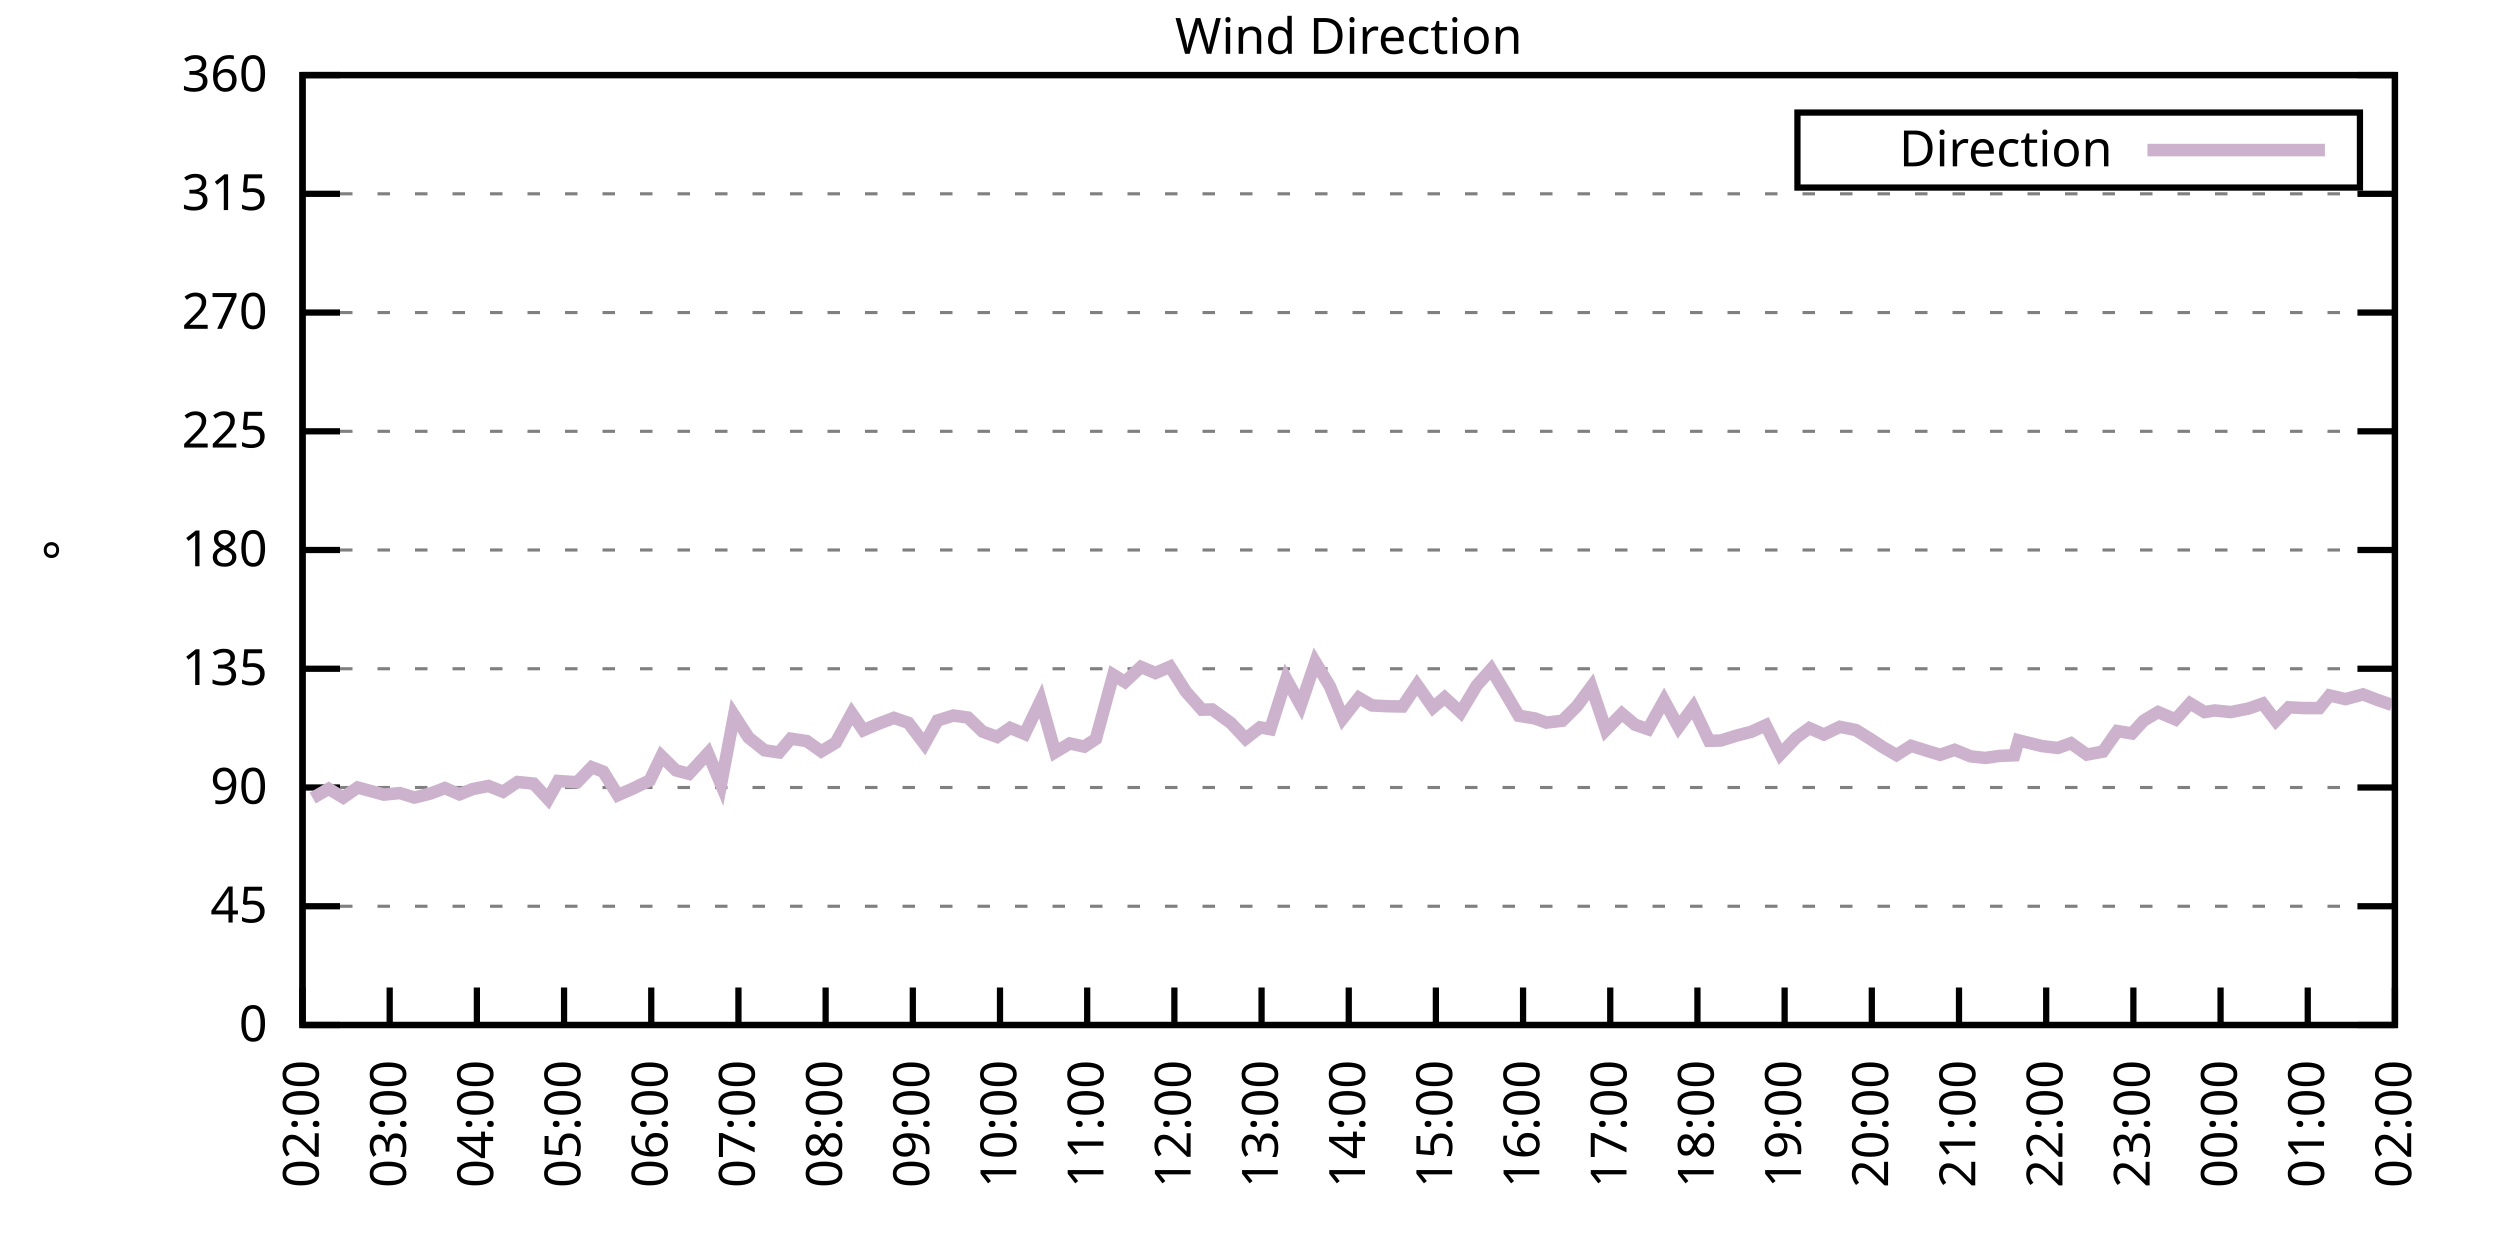
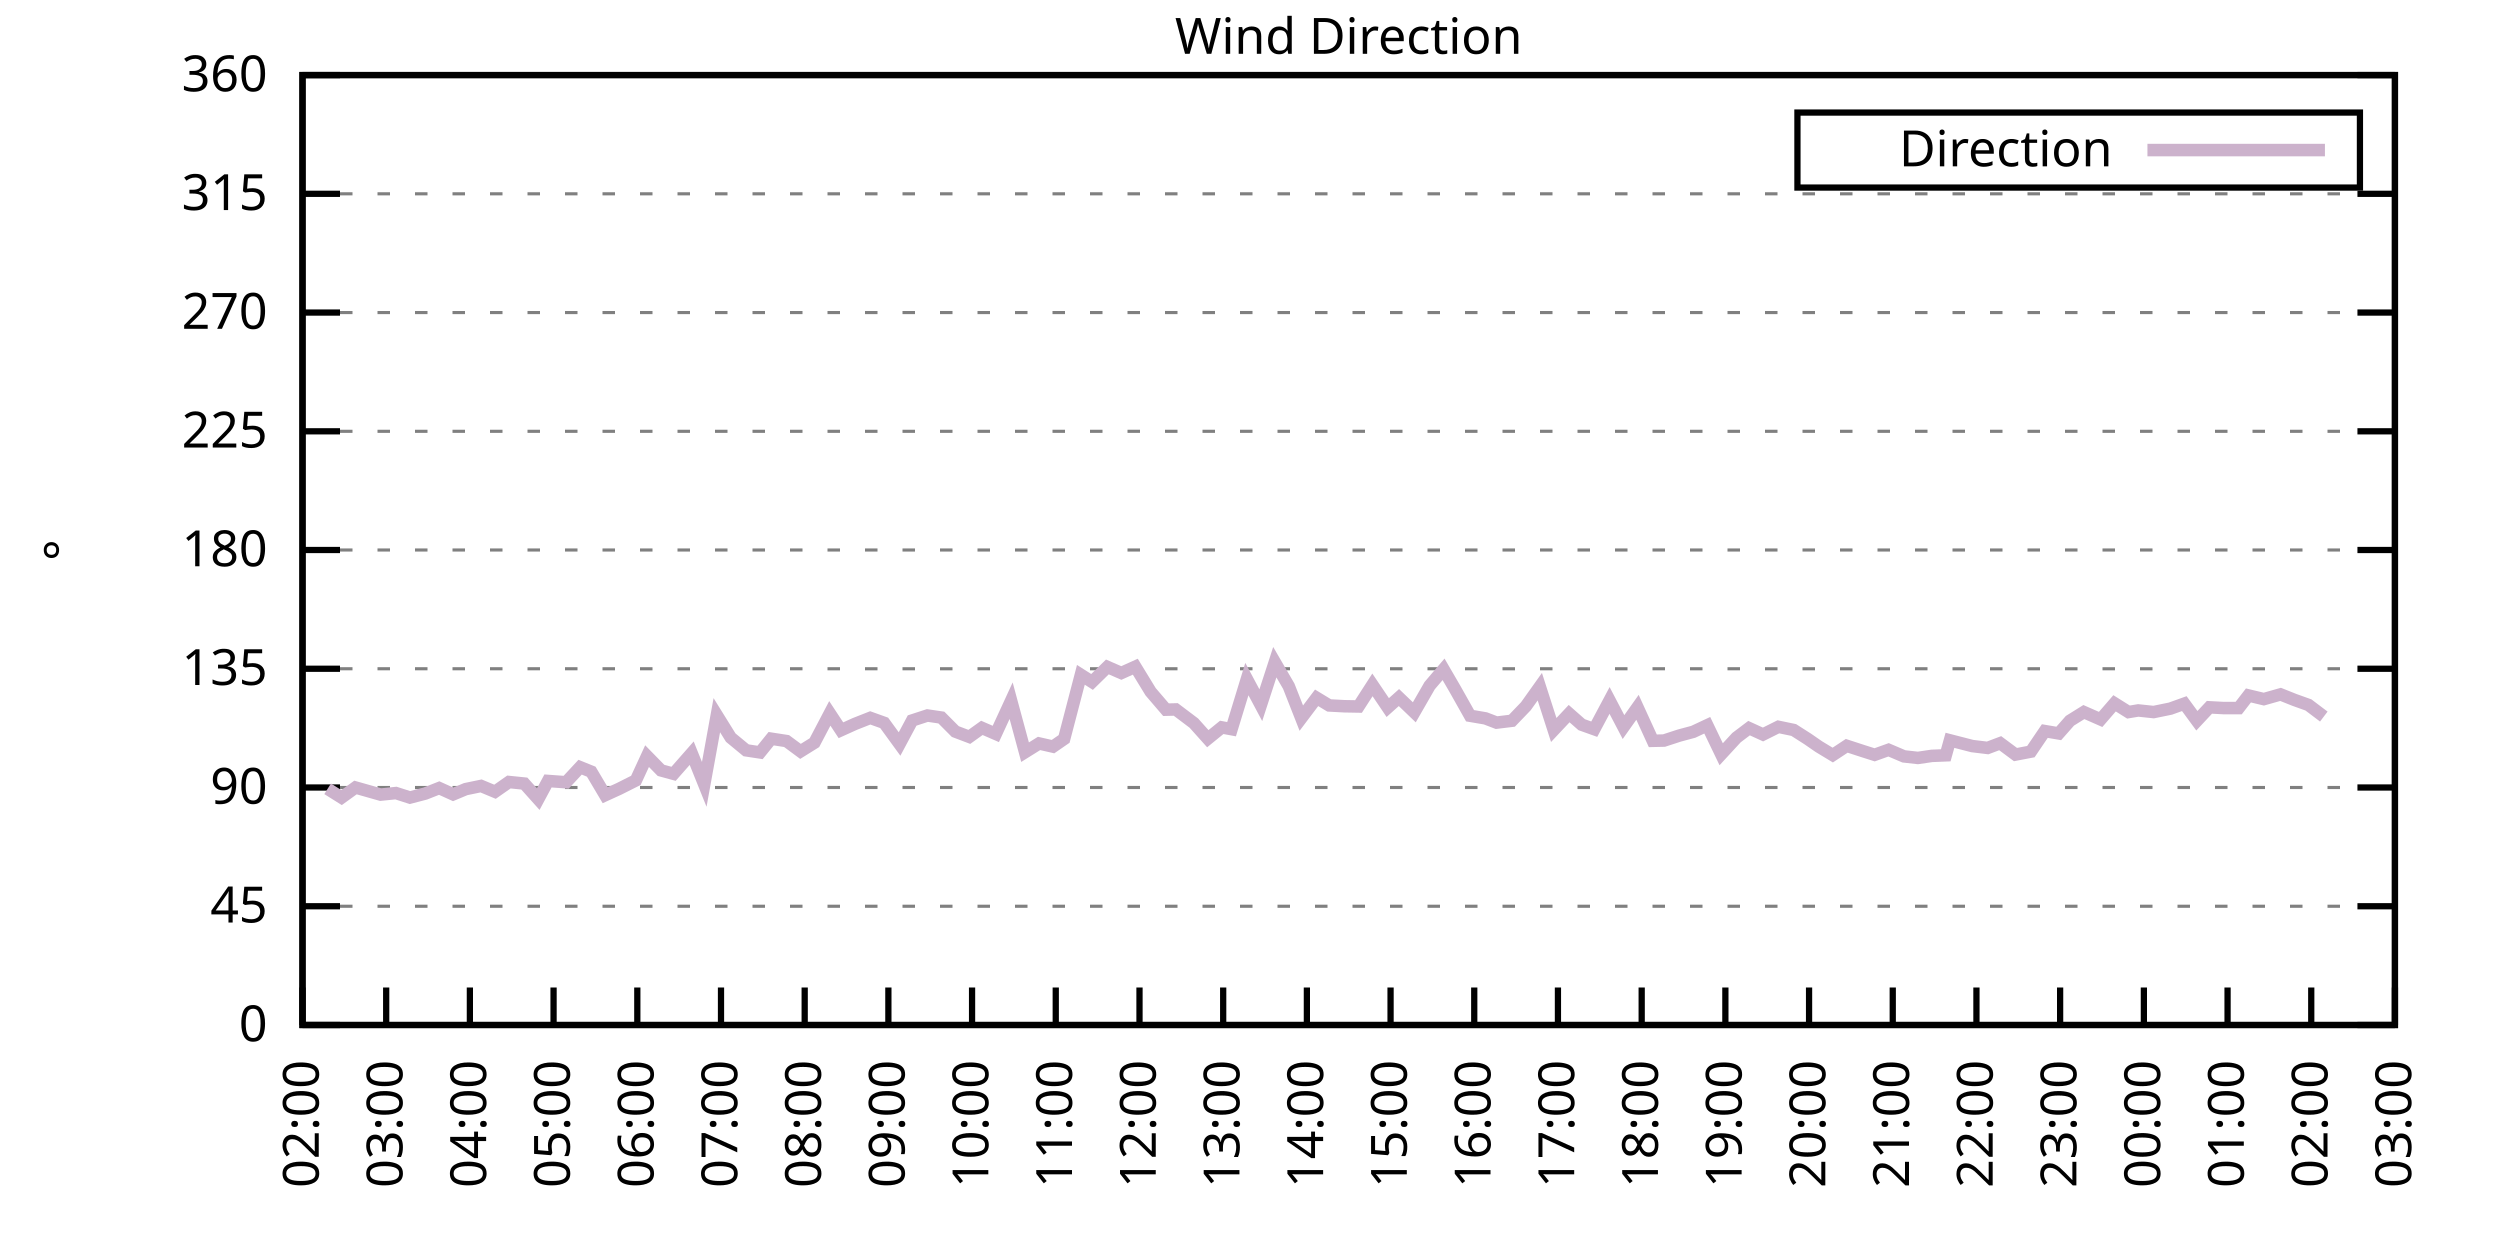
<svg xmlns="http://www.w3.org/2000/svg" xmlns:xlink="http://www.w3.org/1999/xlink" width="400" height="200" viewBox="0 0 400 200">
  <g id="gnuplot_canvas">
    <rect x="0" y="0" width="400" height="200" fill="none" />
    <defs>
      <circle id="gpDot" r="0.5" stroke-width="0.5" stroke="currentColor" />
      <path id="gpPt0" stroke-width="0.333" stroke="currentColor" d="M-1,0 h2 M0,-1 v2" />
      <path id="gpPt1" stroke-width="0.333" stroke="currentColor" d="M-1,-1 L1,1 M1,-1 L-1,1" />
      <path id="gpPt2" stroke-width="0.333" stroke="currentColor" d="M-1,0 L1,0 M0,-1 L0,1 M-1,-1 L1,1 M-1,1 L1,-1" />
      <rect id="gpPt3" stroke-width="0.333" stroke="currentColor" x="-1" y="-1" width="2" height="2" />
      <rect id="gpPt4" stroke-width="0.333" stroke="currentColor" fill="currentColor" x="-1" y="-1" width="2" height="2" />
      <circle id="gpPt5" stroke-width="0.333" stroke="currentColor" cx="0" cy="0" r="1" />
      <use xlink:href="#gpPt5" id="gpPt6" fill="currentColor" stroke="none" />
      <path id="gpPt7" stroke-width="0.333" stroke="currentColor" d="M0,-1.33 L-1.33,0.67 L1.33,0.67 z" />
      <use xlink:href="#gpPt7" id="gpPt8" fill="currentColor" stroke="none" />
      <use xlink:href="#gpPt7" id="gpPt9" stroke="currentColor" transform="rotate(180)" />
      <use xlink:href="#gpPt9" id="gpPt10" fill="currentColor" stroke="none" />
      <use xlink:href="#gpPt3" id="gpPt11" stroke="currentColor" transform="rotate(45)" />
      <use xlink:href="#gpPt11" id="gpPt12" fill="currentColor" stroke="none" />
      <path id="gpPt13" stroke-width="0.333" stroke="currentColor" d="M0,1.330 L1.265,0.411 L0.782,-1.067 L-0.782,-1.076 L-1.265,0.411 z" />
      <use xlink:href="#gpPt13" id="gpPt14" fill="currentColor" stroke="none" />
      <filter id="textbox" filterUnits="objectBoundingBox" x="0" y="0" height="1" width="1">
        <feFlood flood-color="white" flood-opacity="1" result="bgnd" />
        <feComposite in="SourceGraphic" in2="bgnd" operator="atop" />
      </filter>
      <filter id="greybox" filterUnits="objectBoundingBox" x="0" y="0" height="1" width="1">
        <feFlood flood-color="lightgrey" flood-opacity="1" result="grey" />
        <feComposite in="SourceGraphic" in2="grey" operator="atop" />
      </filter>
    </defs>
    <g fill="none" color="white" stroke="currentColor" stroke-width="1.00" stroke-linecap="butt" stroke-linejoin="miter">
</g>
    <g fill="none" color="black" stroke="currentColor" stroke-width="1.00" stroke-linecap="butt" stroke-linejoin="miter">
      <g stroke="none" shape-rendering="crispEdges">
        <polygon fill="rgb(255, 255, 255)" points="48.40,164.00 383.18,164.00 383.18,12.02 48.40,12.02 " />
      </g>
    </g>
    <g fill="none" color="black" stroke="currentColor" stroke-width="1.00" stroke-linecap="butt" stroke-linejoin="miter">
</g>
    <g fill="none" color="black" stroke="black" stroke-width="0.50" stroke-linecap="butt" stroke-linejoin="miter">
</g>
    <g fill="none" color="gray" stroke="currentColor" stroke-width="0.50" stroke-linecap="butt" stroke-linejoin="miter">
      <path stroke="gray" stroke-dasharray="2,4" class="gridline" d="M48.40,164.00 L383.19,164.00  " />
    </g>
    <g fill="none" color="gray" stroke="gray" stroke-width="1.00" stroke-linecap="butt" stroke-linejoin="miter">
</g>
    <g fill="none" color="black" stroke="currentColor" stroke-width="1.00" stroke-linecap="butt" stroke-linejoin="miter">
      <path stroke="black" d="M48.40,164.00 L54.40,164.00 M383.19,164.00 L377.19,164.00  " />
      <g transform="translate(42.80,166.60)" stroke="none" fill="black" font-family="Sans" font-size="8.00" text-anchor="end">
        <text>
          <tspan font-family="Sans"> 0</tspan>
        </text>
      </g>
    </g>
    <g fill="none" color="black" stroke="currentColor" stroke-width="1.00" stroke-linecap="butt" stroke-linejoin="miter">
</g>
    <g fill="none" color="black" stroke="black" stroke-width="0.50" stroke-linecap="butt" stroke-linejoin="miter">
</g>
    <g fill="none" color="gray" stroke="currentColor" stroke-width="0.50" stroke-linecap="butt" stroke-linejoin="miter">
      <path stroke="gray" stroke-dasharray="2,4" class="gridline" d="M48.40,145.00 L383.19,145.00  " />
    </g>
    <g fill="none" color="gray" stroke="gray" stroke-width="1.00" stroke-linecap="butt" stroke-linejoin="miter">
</g>
    <g fill="none" color="black" stroke="currentColor" stroke-width="1.00" stroke-linecap="butt" stroke-linejoin="miter">
      <path stroke="black" d="M48.40,145.00 L54.40,145.00 M383.19,145.00 L377.19,145.00  " />
      <g transform="translate(42.80,147.60)" stroke="none" fill="black" font-family="Sans" font-size="8.00" text-anchor="end">
        <text>
          <tspan font-family="Sans"> 45</tspan>
        </text>
      </g>
    </g>
    <g fill="none" color="black" stroke="currentColor" stroke-width="1.00" stroke-linecap="butt" stroke-linejoin="miter">
</g>
    <g fill="none" color="black" stroke="black" stroke-width="0.50" stroke-linecap="butt" stroke-linejoin="miter">
</g>
    <g fill="none" color="gray" stroke="currentColor" stroke-width="0.50" stroke-linecap="butt" stroke-linejoin="miter">
      <path stroke="gray" stroke-dasharray="2,4" class="gridline" d="M48.40,126.00 L383.19,126.00  " />
    </g>
    <g fill="none" color="gray" stroke="gray" stroke-width="1.00" stroke-linecap="butt" stroke-linejoin="miter">
</g>
    <g fill="none" color="black" stroke="currentColor" stroke-width="1.00" stroke-linecap="butt" stroke-linejoin="miter">
      <path stroke="black" d="M48.40,126.00 L54.40,126.00 M383.19,126.00 L377.19,126.00  " />
      <g transform="translate(42.80,128.60)" stroke="none" fill="black" font-family="Sans" font-size="8.00" text-anchor="end">
        <text>
          <tspan font-family="Sans"> 90</tspan>
        </text>
      </g>
    </g>
    <g fill="none" color="black" stroke="currentColor" stroke-width="1.00" stroke-linecap="butt" stroke-linejoin="miter">
</g>
    <g fill="none" color="black" stroke="black" stroke-width="0.50" stroke-linecap="butt" stroke-linejoin="miter">
</g>
    <g fill="none" color="gray" stroke="currentColor" stroke-width="0.50" stroke-linecap="butt" stroke-linejoin="miter">
      <path stroke="gray" stroke-dasharray="2,4" class="gridline" d="M48.40,107.00 L383.19,107.00  " />
    </g>
    <g fill="none" color="gray" stroke="gray" stroke-width="1.00" stroke-linecap="butt" stroke-linejoin="miter">
</g>
    <g fill="none" color="black" stroke="currentColor" stroke-width="1.00" stroke-linecap="butt" stroke-linejoin="miter">
      <path stroke="black" d="M48.40,107.00 L54.40,107.00 M383.19,107.00 L377.19,107.00  " />
      <g transform="translate(42.80,109.60)" stroke="none" fill="black" font-family="Sans" font-size="8.00" text-anchor="end">
        <text>
          <tspan font-family="Sans"> 135</tspan>
        </text>
      </g>
    </g>
    <g fill="none" color="black" stroke="currentColor" stroke-width="1.00" stroke-linecap="butt" stroke-linejoin="miter">
</g>
    <g fill="none" color="black" stroke="black" stroke-width="0.50" stroke-linecap="butt" stroke-linejoin="miter">
</g>
    <g fill="none" color="gray" stroke="currentColor" stroke-width="0.50" stroke-linecap="butt" stroke-linejoin="miter">
      <path stroke="gray" stroke-dasharray="2,4" class="gridline" d="M48.40,88.00 L383.19,88.00  " />
    </g>
    <g fill="none" color="gray" stroke="gray" stroke-width="1.00" stroke-linecap="butt" stroke-linejoin="miter">
</g>
    <g fill="none" color="black" stroke="currentColor" stroke-width="1.00" stroke-linecap="butt" stroke-linejoin="miter">
      <path stroke="black" d="M48.40,88.00 L54.40,88.00 M383.19,88.00 L377.19,88.00  " />
      <g transform="translate(42.80,90.60)" stroke="none" fill="black" font-family="Sans" font-size="8.00" text-anchor="end">
        <text>
          <tspan font-family="Sans"> 180</tspan>
        </text>
      </g>
    </g>
    <g fill="none" color="black" stroke="currentColor" stroke-width="1.00" stroke-linecap="butt" stroke-linejoin="miter">
</g>
    <g fill="none" color="black" stroke="black" stroke-width="0.50" stroke-linecap="butt" stroke-linejoin="miter">
</g>
    <g fill="none" color="gray" stroke="currentColor" stroke-width="0.50" stroke-linecap="butt" stroke-linejoin="miter">
      <path stroke="gray" stroke-dasharray="2,4" class="gridline" d="M48.40,69.01 L383.19,69.01  " />
    </g>
    <g fill="none" color="gray" stroke="gray" stroke-width="1.00" stroke-linecap="butt" stroke-linejoin="miter">
</g>
    <g fill="none" color="black" stroke="currentColor" stroke-width="1.00" stroke-linecap="butt" stroke-linejoin="miter">
      <path stroke="black" d="M48.40,69.01 L54.40,69.01 M383.19,69.01 L377.19,69.01  " />
      <g transform="translate(42.80,71.61)" stroke="none" fill="black" font-family="Sans" font-size="8.00" text-anchor="end">
        <text>
          <tspan font-family="Sans"> 225</tspan>
        </text>
      </g>
    </g>
    <g fill="none" color="black" stroke="currentColor" stroke-width="1.00" stroke-linecap="butt" stroke-linejoin="miter">
</g>
    <g fill="none" color="black" stroke="black" stroke-width="0.50" stroke-linecap="butt" stroke-linejoin="miter">
</g>
    <g fill="none" color="gray" stroke="currentColor" stroke-width="0.50" stroke-linecap="butt" stroke-linejoin="miter">
      <path stroke="gray" stroke-dasharray="2,4" class="gridline" d="M48.40,50.01 L383.19,50.01  " />
    </g>
    <g fill="none" color="gray" stroke="gray" stroke-width="1.00" stroke-linecap="butt" stroke-linejoin="miter">
</g>
    <g fill="none" color="black" stroke="currentColor" stroke-width="1.00" stroke-linecap="butt" stroke-linejoin="miter">
      <path stroke="black" d="M48.40,50.01 L54.40,50.01 M383.19,50.01 L377.19,50.01  " />
      <g transform="translate(42.80,52.61)" stroke="none" fill="black" font-family="Sans" font-size="8.00" text-anchor="end">
        <text>
          <tspan font-family="Sans"> 270</tspan>
        </text>
      </g>
    </g>
    <g fill="none" color="black" stroke="currentColor" stroke-width="1.00" stroke-linecap="butt" stroke-linejoin="miter">
</g>
    <g fill="none" color="black" stroke="black" stroke-width="0.50" stroke-linecap="butt" stroke-linejoin="miter">
</g>
    <g fill="none" color="gray" stroke="currentColor" stroke-width="0.50" stroke-linecap="butt" stroke-linejoin="miter">
      <path stroke="gray" stroke-dasharray="2,4" class="gridline" d="M48.40,31.01 L383.19,31.01  " />
    </g>
    <g fill="none" color="gray" stroke="gray" stroke-width="1.00" stroke-linecap="butt" stroke-linejoin="miter">
</g>
    <g fill="none" color="black" stroke="currentColor" stroke-width="1.00" stroke-linecap="butt" stroke-linejoin="miter">
      <path stroke="black" d="M48.40,31.01 L54.40,31.01 M383.19,31.01 L377.19,31.01  " />
      <g transform="translate(42.80,33.61)" stroke="none" fill="black" font-family="Sans" font-size="8.00" text-anchor="end">
        <text>
          <tspan font-family="Sans"> 315</tspan>
        </text>
      </g>
    </g>
    <g fill="none" color="black" stroke="currentColor" stroke-width="1.00" stroke-linecap="butt" stroke-linejoin="miter">
</g>
    <g fill="none" color="black" stroke="black" stroke-width="0.50" stroke-linecap="butt" stroke-linejoin="miter">
</g>
    <g fill="none" color="gray" stroke="currentColor" stroke-width="0.50" stroke-linecap="butt" stroke-linejoin="miter">
      <path stroke="gray" stroke-dasharray="2,4" class="gridline" d="M48.40,12.01 L383.19,12.01  " />
    </g>
    <g fill="none" color="gray" stroke="gray" stroke-width="1.00" stroke-linecap="butt" stroke-linejoin="miter">
</g>
    <g fill="none" color="black" stroke="currentColor" stroke-width="1.00" stroke-linecap="butt" stroke-linejoin="miter">
      <path stroke="black" d="M48.40,12.01 L54.40,12.01 M383.19,12.01 L377.19,12.01  " />
      <g transform="translate(42.80,14.61)" stroke="none" fill="black" font-family="Sans" font-size="8.00" text-anchor="end">
        <text>
          <tspan font-family="Sans"> 360</tspan>
        </text>
      </g>
    </g>
    <g fill="none" color="black" stroke="currentColor" stroke-width="1.00" stroke-linecap="butt" stroke-linejoin="miter">
      <path stroke="black" d="M48.40,164.00 L48.40,158.00  " />
      <g transform="translate(51.00,169.60) rotate(270.00)" stroke="none" fill="black" font-family="Sans" font-size="8.00" text-anchor="end">
        <text>
          <tspan font-family="Sans">02:00</tspan>
        </text>
      </g>
    </g>
    <g fill="none" color="black" stroke="currentColor" stroke-width="1.00" stroke-linecap="butt" stroke-linejoin="miter">
-       <path stroke="black" d="M62.35,164.00 L62.35,158.00  " />
-       <g transform="translate(64.95,169.60) rotate(270.00)" stroke="none" fill="black" font-family="Sans" font-size="8.00" text-anchor="end">
+       <path stroke="black" d="M61.79,164.00 L61.79,158.00  " />
+       <g transform="translate(64.39,169.60) rotate(270.00)" stroke="none" fill="black" font-family="Sans" font-size="8.00" text-anchor="end">
        <text>
          <tspan font-family="Sans">03:00</tspan>
        </text>
      </g>
    </g>
    <g fill="none" color="black" stroke="currentColor" stroke-width="1.00" stroke-linecap="butt" stroke-linejoin="miter">
-       <path stroke="black" d="M76.30,164.00 L76.30,158.00  " />
-       <g transform="translate(78.90,169.60) rotate(270.00)" stroke="none" fill="black" font-family="Sans" font-size="8.00" text-anchor="end">
+       <path stroke="black" d="M75.18,164.00 L75.18,158.00  " />
+       <g transform="translate(77.78,169.60) rotate(270.00)" stroke="none" fill="black" font-family="Sans" font-size="8.00" text-anchor="end">
        <text>
          <tspan font-family="Sans">04:00</tspan>
        </text>
      </g>
    </g>
    <g fill="none" color="black" stroke="currentColor" stroke-width="1.00" stroke-linecap="butt" stroke-linejoin="miter">
-       <path stroke="black" d="M90.25,164.00 L90.25,158.00  " />
-       <g transform="translate(92.85,169.60) rotate(270.00)" stroke="none" fill="black" font-family="Sans" font-size="8.00" text-anchor="end">
+       <path stroke="black" d="M88.57,164.00 L88.57,158.00  " />
+       <g transform="translate(91.17,169.60) rotate(270.00)" stroke="none" fill="black" font-family="Sans" font-size="8.00" text-anchor="end">
        <text>
          <tspan font-family="Sans">05:00</tspan>
        </text>
      </g>
    </g>
    <g fill="none" color="black" stroke="currentColor" stroke-width="1.00" stroke-linecap="butt" stroke-linejoin="miter">
-       <path stroke="black" d="M104.20,164.00 L104.20,158.00  " />
-       <g transform="translate(106.80,169.60) rotate(270.00)" stroke="none" fill="black" font-family="Sans" font-size="8.00" text-anchor="end">
+       <path stroke="black" d="M101.97,164.00 L101.97,158.00  " />
+       <g transform="translate(104.57,169.60) rotate(270.00)" stroke="none" fill="black" font-family="Sans" font-size="8.00" text-anchor="end">
        <text>
          <tspan font-family="Sans">06:00</tspan>
        </text>
      </g>
    </g>
    <g fill="none" color="black" stroke="currentColor" stroke-width="1.00" stroke-linecap="butt" stroke-linejoin="miter">
-       <path stroke="black" d="M118.15,164.00 L118.15,158.00  " />
-       <g transform="translate(120.75,169.60) rotate(270.00)" stroke="none" fill="black" font-family="Sans" font-size="8.00" text-anchor="end">
+       <path stroke="black" d="M115.36,164.00 L115.36,158.00  " />
+       <g transform="translate(117.96,169.60) rotate(270.00)" stroke="none" fill="black" font-family="Sans" font-size="8.00" text-anchor="end">
        <text>
          <tspan font-family="Sans">07:00</tspan>
        </text>
      </g>
    </g>
    <g fill="none" color="black" stroke="currentColor" stroke-width="1.00" stroke-linecap="butt" stroke-linejoin="miter">
-       <path stroke="black" d="M132.10,164.00 L132.10,158.00  " />
-       <g transform="translate(134.70,169.60) rotate(270.00)" stroke="none" fill="black" font-family="Sans" font-size="8.00" text-anchor="end">
+       <path stroke="black" d="M128.75,164.00 L128.75,158.00  " />
+       <g transform="translate(131.35,169.60) rotate(270.00)" stroke="none" fill="black" font-family="Sans" font-size="8.00" text-anchor="end">
        <text>
          <tspan font-family="Sans">08:00</tspan>
        </text>
      </g>
    </g>
    <g fill="none" color="black" stroke="currentColor" stroke-width="1.00" stroke-linecap="butt" stroke-linejoin="miter">
-       <path stroke="black" d="M146.05,164.00 L146.05,158.00  " />
-       <g transform="translate(148.65,169.60) rotate(270.00)" stroke="none" fill="black" font-family="Sans" font-size="8.00" text-anchor="end">
+       <path stroke="black" d="M142.14,164.00 L142.14,158.00  " />
+       <g transform="translate(144.74,169.60) rotate(270.00)" stroke="none" fill="black" font-family="Sans" font-size="8.00" text-anchor="end">
        <text>
          <tspan font-family="Sans">09:00</tspan>
        </text>
      </g>
    </g>
    <g fill="none" color="black" stroke="currentColor" stroke-width="1.00" stroke-linecap="butt" stroke-linejoin="miter">
-       <path stroke="black" d="M160.00,164.00 L160.00,158.00  " />
-       <g transform="translate(162.60,169.60) rotate(270.00)" stroke="none" fill="black" font-family="Sans" font-size="8.00" text-anchor="end">
+       <path stroke="black" d="M155.53,164.00 L155.53,158.00  " />
+       <g transform="translate(158.13,169.60) rotate(270.00)" stroke="none" fill="black" font-family="Sans" font-size="8.00" text-anchor="end">
        <text>
          <tspan font-family="Sans">10:00</tspan>
        </text>
      </g>
    </g>
    <g fill="none" color="black" stroke="currentColor" stroke-width="1.00" stroke-linecap="butt" stroke-linejoin="miter">
-       <path stroke="black" d="M173.95,164.00 L173.95,158.00  " />
-       <g transform="translate(176.55,169.60) rotate(270.00)" stroke="none" fill="black" font-family="Sans" font-size="8.00" text-anchor="end">
+       <path stroke="black" d="M168.92,164.00 L168.92,158.00  " />
+       <g transform="translate(171.52,169.60) rotate(270.00)" stroke="none" fill="black" font-family="Sans" font-size="8.00" text-anchor="end">
        <text>
          <tspan font-family="Sans">11:00</tspan>
        </text>
      </g>
    </g>
    <g fill="none" color="black" stroke="currentColor" stroke-width="1.00" stroke-linecap="butt" stroke-linejoin="miter">
-       <path stroke="black" d="M187.90,164.00 L187.90,158.00  " />
-       <g transform="translate(190.50,169.60) rotate(270.00)" stroke="none" fill="black" font-family="Sans" font-size="8.00" text-anchor="end">
+       <path stroke="black" d="M182.32,164.00 L182.32,158.00  " />
+       <g transform="translate(184.92,169.60) rotate(270.00)" stroke="none" fill="black" font-family="Sans" font-size="8.00" text-anchor="end">
        <text>
          <tspan font-family="Sans">12:00</tspan>
        </text>
      </g>
    </g>
    <g fill="none" color="black" stroke="currentColor" stroke-width="1.00" stroke-linecap="butt" stroke-linejoin="miter">
-       <path stroke="black" d="M201.85,164.00 L201.85,158.00  " />
-       <g transform="translate(204.45,169.60) rotate(270.00)" stroke="none" fill="black" font-family="Sans" font-size="8.00" text-anchor="end">
+       <path stroke="black" d="M195.71,164.00 L195.71,158.00  " />
+       <g transform="translate(198.31,169.60) rotate(270.00)" stroke="none" fill="black" font-family="Sans" font-size="8.00" text-anchor="end">
        <text>
          <tspan font-family="Sans">13:00</tspan>
        </text>
      </g>
    </g>
    <g fill="none" color="black" stroke="currentColor" stroke-width="1.00" stroke-linecap="butt" stroke-linejoin="miter">
-       <path stroke="black" d="M215.80,164.00 L215.80,158.00  " />
-       <g transform="translate(218.40,169.60) rotate(270.00)" stroke="none" fill="black" font-family="Sans" font-size="8.00" text-anchor="end">
+       <path stroke="black" d="M209.10,164.00 L209.10,158.00  " />
+       <g transform="translate(211.70,169.60) rotate(270.00)" stroke="none" fill="black" font-family="Sans" font-size="8.00" text-anchor="end">
        <text>
          <tspan font-family="Sans">14:00</tspan>
        </text>
      </g>
    </g>
    <g fill="none" color="black" stroke="currentColor" stroke-width="1.00" stroke-linecap="butt" stroke-linejoin="miter">
-       <path stroke="black" d="M229.74,164.00 L229.74,158.00  " />
-       <g transform="translate(232.34,169.60) rotate(270.00)" stroke="none" fill="black" font-family="Sans" font-size="8.00" text-anchor="end">
+       <path stroke="black" d="M222.49,164.00 L222.49,158.00  " />
+       <g transform="translate(225.09,169.60) rotate(270.00)" stroke="none" fill="black" font-family="Sans" font-size="8.00" text-anchor="end">
        <text>
          <tspan font-family="Sans">15:00</tspan>
        </text>
      </g>
    </g>
    <g fill="none" color="black" stroke="currentColor" stroke-width="1.00" stroke-linecap="butt" stroke-linejoin="miter">
-       <path stroke="black" d="M243.69,164.00 L243.69,158.00  " />
-       <g transform="translate(246.29,169.60) rotate(270.00)" stroke="none" fill="black" font-family="Sans" font-size="8.00" text-anchor="end">
+       <path stroke="black" d="M235.88,164.00 L235.88,158.00  " />
+       <g transform="translate(238.48,169.60) rotate(270.00)" stroke="none" fill="black" font-family="Sans" font-size="8.00" text-anchor="end">
        <text>
          <tspan font-family="Sans">16:00</tspan>
        </text>
      </g>
    </g>
    <g fill="none" color="black" stroke="currentColor" stroke-width="1.00" stroke-linecap="butt" stroke-linejoin="miter">
-       <path stroke="black" d="M257.64,164.00 L257.64,158.00  " />
-       <g transform="translate(260.24,169.60) rotate(270.00)" stroke="none" fill="black" font-family="Sans" font-size="8.00" text-anchor="end">
+       <path stroke="black" d="M249.27,164.00 L249.27,158.00  " />
+       <g transform="translate(251.87,169.60) rotate(270.00)" stroke="none" fill="black" font-family="Sans" font-size="8.00" text-anchor="end">
        <text>
          <tspan font-family="Sans">17:00</tspan>
        </text>
      </g>
    </g>
    <g fill="none" color="black" stroke="currentColor" stroke-width="1.00" stroke-linecap="butt" stroke-linejoin="miter">
-       <path stroke="black" d="M271.59,164.00 L271.59,158.00  " />
-       <g transform="translate(274.19,169.60) rotate(270.00)" stroke="none" fill="black" font-family="Sans" font-size="8.00" text-anchor="end">
+       <path stroke="black" d="M262.67,164.00 L262.67,158.00  " />
+       <g transform="translate(265.27,169.60) rotate(270.00)" stroke="none" fill="black" font-family="Sans" font-size="8.00" text-anchor="end">
        <text>
          <tspan font-family="Sans">18:00</tspan>
        </text>
      </g>
    </g>
    <g fill="none" color="black" stroke="currentColor" stroke-width="1.00" stroke-linecap="butt" stroke-linejoin="miter">
-       <path stroke="black" d="M285.54,164.00 L285.54,158.00  " />
-       <g transform="translate(288.14,169.60) rotate(270.00)" stroke="none" fill="black" font-family="Sans" font-size="8.00" text-anchor="end">
+       <path stroke="black" d="M276.06,164.00 L276.06,158.00  " />
+       <g transform="translate(278.66,169.60) rotate(270.00)" stroke="none" fill="black" font-family="Sans" font-size="8.00" text-anchor="end">
        <text>
          <tspan font-family="Sans">19:00</tspan>
        </text>
      </g>
    </g>
    <g fill="none" color="black" stroke="currentColor" stroke-width="1.00" stroke-linecap="butt" stroke-linejoin="miter">
-       <path stroke="black" d="M299.49,164.00 L299.49,158.00  " />
-       <g transform="translate(302.09,169.60) rotate(270.00)" stroke="none" fill="black" font-family="Sans" font-size="8.00" text-anchor="end">
+       <path stroke="black" d="M289.45,164.00 L289.45,158.00  " />
+       <g transform="translate(292.05,169.60) rotate(270.00)" stroke="none" fill="black" font-family="Sans" font-size="8.00" text-anchor="end">
        <text>
          <tspan font-family="Sans">20:00</tspan>
        </text>
      </g>
    </g>
    <g fill="none" color="black" stroke="currentColor" stroke-width="1.00" stroke-linecap="butt" stroke-linejoin="miter">
-       <path stroke="black" d="M313.44,164.00 L313.44,158.00  " />
-       <g transform="translate(316.04,169.60) rotate(270.00)" stroke="none" fill="black" font-family="Sans" font-size="8.00" text-anchor="end">
+       <path stroke="black" d="M302.84,164.00 L302.84,158.00  " />
+       <g transform="translate(305.44,169.60) rotate(270.00)" stroke="none" fill="black" font-family="Sans" font-size="8.00" text-anchor="end">
        <text>
          <tspan font-family="Sans">21:00</tspan>
        </text>
      </g>
    </g>
    <g fill="none" color="black" stroke="currentColor" stroke-width="1.00" stroke-linecap="butt" stroke-linejoin="miter">
-       <path stroke="black" d="M327.39,164.00 L327.39,158.00  " />
-       <g transform="translate(329.99,169.60) rotate(270.00)" stroke="none" fill="black" font-family="Sans" font-size="8.00" text-anchor="end">
+       <path stroke="black" d="M316.23,164.00 L316.23,158.00  " />
+       <g transform="translate(318.83,169.60) rotate(270.00)" stroke="none" fill="black" font-family="Sans" font-size="8.00" text-anchor="end">
        <text>
          <tspan font-family="Sans">22:00</tspan>
        </text>
      </g>
    </g>
    <g fill="none" color="black" stroke="currentColor" stroke-width="1.00" stroke-linecap="butt" stroke-linejoin="miter">
-       <path stroke="black" d="M341.34,164.00 L341.34,158.00  " />
-       <g transform="translate(343.94,169.60) rotate(270.00)" stroke="none" fill="black" font-family="Sans" font-size="8.00" text-anchor="end">
+       <path stroke="black" d="M329.62,164.00 L329.62,158.00  " />
+       <g transform="translate(332.22,169.60) rotate(270.00)" stroke="none" fill="black" font-family="Sans" font-size="8.00" text-anchor="end">
        <text>
          <tspan font-family="Sans">23:00</tspan>
        </text>
      </g>
    </g>
    <g fill="none" color="black" stroke="currentColor" stroke-width="1.00" stroke-linecap="butt" stroke-linejoin="miter">
-       <path stroke="black" d="M355.29,164.00 L355.29,158.00  " />
-       <g transform="translate(357.89,169.60) rotate(270.00)" stroke="none" fill="black" font-family="Sans" font-size="8.00" text-anchor="end">
+       <path stroke="black" d="M343.02,164.00 L343.02,158.00  " />
+       <g transform="translate(345.62,169.60) rotate(270.00)" stroke="none" fill="black" font-family="Sans" font-size="8.00" text-anchor="end">
        <text>
          <tspan font-family="Sans">00:00</tspan>
        </text>
      </g>
    </g>
    <g fill="none" color="black" stroke="currentColor" stroke-width="1.00" stroke-linecap="butt" stroke-linejoin="miter">
-       <path stroke="black" d="M369.24,164.00 L369.24,158.00  " />
-       <g transform="translate(371.84,169.60) rotate(270.00)" stroke="none" fill="black" font-family="Sans" font-size="8.00" text-anchor="end">
+       <path stroke="black" d="M356.41,164.00 L356.41,158.00  " />
+       <g transform="translate(359.01,169.60) rotate(270.00)" stroke="none" fill="black" font-family="Sans" font-size="8.00" text-anchor="end">
        <text>
          <tspan font-family="Sans">01:00</tspan>
+         </text>
+       </g>
+     </g>
+     <g fill="none" color="black" stroke="currentColor" stroke-width="1.00" stroke-linecap="butt" stroke-linejoin="miter">
+       <path stroke="black" d="M369.80,164.00 L369.80,158.00  " />
+       <g transform="translate(372.40,169.60) rotate(270.00)" stroke="none" fill="black" font-family="Sans" font-size="8.00" text-anchor="end">
+         <text>
+           <tspan font-family="Sans">02:00</tspan>
        </text>
      </g>
    </g>
    <g fill="none" color="black" stroke="currentColor" stroke-width="1.00" stroke-linecap="butt" stroke-linejoin="miter">
      <path stroke="black" d="M383.19,164.00 L383.19,158.00  " />
      <g transform="translate(385.79,169.60) rotate(270.00)" stroke="none" fill="black" font-family="Sans" font-size="8.00" text-anchor="end">
        <text>
-           <tspan font-family="Sans">02:00</tspan>
+           <tspan font-family="Sans">03:00</tspan>
        </text>
      </g>
    </g>
    <g fill="none" color="black" stroke="currentColor" stroke-width="1.00" stroke-linecap="butt" stroke-linejoin="miter">
</g>
    <g fill="none" color="black" stroke="currentColor" stroke-width="1.00" stroke-linecap="butt" stroke-linejoin="miter">
      <path stroke="black" d="M48.40,12.01 L48.40,164.00 L383.19,164.00 L383.19,12.01 L48.40,12.01 Z  " />
    </g>
    <g fill="none" color="black" stroke="currentColor" stroke-width="1.00" stroke-linecap="butt" stroke-linejoin="miter">
</g>
    <g fill="none" color="black" stroke="currentColor" stroke-width="1.00" stroke-linecap="butt" stroke-linejoin="miter">
      <path stroke="black" d="M287.59,30.01 L287.59,18.01 L377.59,18.01 L377.59,30.01 L287.59,30.01 Z  " />
    </g>
    <g id="Wind_direction_plot_1">
      <g fill="none" color="white" stroke="black" stroke-width="2.00" stroke-linecap="butt" stroke-linejoin="miter">
</g>
      <g fill="none" color="black" stroke="currentColor" stroke-width="2.00" stroke-linecap="butt" stroke-linejoin="miter">
        <g transform="translate(337.99,26.61)" stroke="none" fill="black" font-family="Sans" font-size="8.00" text-anchor="end">
          <text>
            <tspan font-family="Sans">Direction</tspan>
          </text>
        </g>
      </g>
      <g fill="none" color="black" stroke="currentColor" stroke-width="2.00" stroke-linecap="butt" stroke-linejoin="miter">
-         <path stroke="rgb(204, 178, 204)" d="M343.59,24.01 L371.99,24.01 M50.03,127.69 L52.58,126.21 L54.91,127.61 L57.23,126.00 L61.42,127.14 L63.98,126.89   L66.30,127.61 L68.86,126.97 L71.18,126.09 L73.51,127.10 L75.60,126.26 L78.16,125.75 L80.48,126.68 L82.81,125.12   L85.37,125.37 L87.69,127.86 L89.32,124.95 L92.34,125.16 L94.67,122.75 L96.53,123.47 L98.85,127.23 L101.18,126.21   L103.97,124.86 L105.83,120.98 L108.15,123.26 L110.24,123.81 L113.27,120.51 L115.36,125.50 L117.45,114.43 L119.78,118.02   L122.33,120.05 L124.66,120.39 L126.52,118.19 L129.08,118.57 L131.40,120.22 L133.72,118.83 L136.28,114.14 L138.14,116.84   L140.47,115.83 L143.02,114.86 L145.35,115.66 L147.91,119.04 L150.00,115.28 L152.56,114.48 L154.88,114.81 L157.21,117.05   L159.53,117.90 L161.62,116.46 L163.95,117.43 L166.51,112.11 L168.83,120.35 L171.16,118.95 L173.48,119.46 L175.34,118.23   L178.13,107.97 L179.99,109.11 L182.55,106.71 L184.87,107.68 L187.20,106.67 L189.76,110.68 L192.31,113.55 L193.94,113.51   L196.96,115.70 L199.29,118.19 L201.61,116.38 L203.24,116.67 L205.80,108.65 L208.12,112.83 L210.45,105.95 L212.77,109.79   L214.87,114.90 L217.42,111.65 L219.51,112.87 L222.07,113.00 L224.40,113.04 L226.72,109.58 L229.28,113.21 L231.14,111.61   L233.70,113.97 L236.25,109.71 L238.58,107.09 L240.44,110.17 L243.00,114.52 L245.55,114.94 L247.41,115.62 L249.97,115.32   L252.30,113.00 L254.62,109.87 L256.95,116.80 L259.50,114.18 L261.60,115.95 L263.69,116.67 L266.25,112.07 L268.57,116.33   L270.90,113.17 L273.45,118.53 L275.31,118.49 L277.87,117.69 L280.20,117.09 L282.52,116.04 L284.85,120.68 L287.40,118.02   L289.50,116.50 L291.82,117.52 L294.38,116.29 L296.94,116.80 L299.26,118.23 L301.12,119.46 L303.44,120.81 L305.77,119.33   L308.33,120.13 L310.42,120.77 L312.74,119.97 L315.30,121.02 L317.63,121.27 L319.95,120.94 L322.28,120.85 L322.97,118.45   L326.69,119.37 L329.25,119.67 L331.34,118.91 L333.90,120.73 L336.46,120.26 L338.78,116.97 L341.11,117.35 L342.97,115.32   L345.29,113.93 L348.08,115.11 L350.41,112.53 L352.73,113.93 L354.36,113.67 L356.92,113.93 L359.71,113.38 L362.03,112.58   L364.13,115.32 L366.22,113.17 L368.54,113.29 L371.10,113.29 L372.73,111.27 L375.29,111.86 L378.08,111.10 L380.40,111.99   L382.73,112.79  " />
+         <path stroke="rgb(204, 178, 204)" d="M343.59,24.01 L371.99,24.01 M52.42,126.21 L54.65,127.61 L56.88,126.00 L60.90,127.14 L63.35,126.89 L65.59,127.61   L68.04,126.97 L70.27,126.09 L72.50,127.10 L74.51,126.26 L76.97,125.75 L79.20,126.68 L81.43,125.12 L83.89,125.37   L86.12,127.86 L87.68,124.95 L90.58,125.16 L92.82,122.75 L94.60,123.47 L96.83,127.23 L99.06,126.21 L101.74,124.86   L103.53,120.98 L105.76,123.26 L107.77,123.81 L110.67,120.51 L112.68,125.50 L114.69,114.43 L116.92,118.02 L119.38,120.05   L121.61,120.39 L123.39,118.19 L125.85,118.57 L128.08,120.22 L130.31,118.83 L132.77,114.14 L134.55,116.84 L136.78,115.83   L139.24,114.86 L141.47,115.66 L143.93,119.04 L145.94,115.28 L148.39,114.48 L150.62,114.81 L152.85,117.05 L155.09,117.90   L157.10,116.46 L159.33,117.43 L161.78,112.11 L164.01,120.35 L166.25,118.95 L168.48,119.46 L170.26,118.23 L172.94,107.97   L174.73,109.11 L177.18,106.71 L179.41,107.68 L181.65,106.67 L184.10,110.68 L186.56,113.55 L188.12,113.51 L191.02,115.70   L193.25,118.19 L195.48,116.38 L197.05,116.67 L199.50,108.65 L201.73,112.83 L203.97,105.95 L206.20,109.79 L208.21,114.90   L210.66,111.65 L212.67,112.87 L215.13,113.00 L217.36,113.04 L219.59,109.58 L222.04,113.21 L223.83,111.61 L226.29,113.97   L228.74,109.71 L230.97,107.09 L232.76,110.17 L235.21,114.52 L237.67,114.94 L239.45,115.62 L241.91,115.32 L244.14,113.00   L246.37,109.87 L248.60,116.80 L251.06,114.18 L253.07,115.95 L255.08,116.67 L257.53,112.07 L259.76,116.33 L262.00,113.17   L264.45,118.53 L266.24,118.49 L268.69,117.69 L270.92,117.09 L273.16,116.04 L275.39,120.68 L277.84,118.02 L279.85,116.50   L282.08,117.52 L284.54,116.29 L286.99,116.80 L289.23,118.23 L291.01,119.46 L293.24,120.81 L295.48,119.33 L297.93,120.13   L299.94,120.77 L302.17,119.97 L304.63,121.02 L306.86,121.27 L309.09,120.94 L311.32,120.85 L311.99,118.45 L315.56,119.37   L318.02,119.67 L320.03,118.91 L322.48,120.73 L324.94,120.26 L327.17,116.97 L329.40,117.35 L331.19,115.32 L333.42,113.93   L336.10,115.11 L338.33,112.53 L340.56,113.93 L342.12,113.67 L344.58,113.93 L347.26,113.38 L349.49,112.58 L351.50,115.32   L353.51,113.17 L355.74,113.29 L358.19,113.29 L359.75,111.27 L362.21,111.86 L364.89,111.10 L367.12,111.99 L369.35,112.79   L371.81,114.65  " />
      </g>
    </g>
    <g fill="none" color="black" stroke="currentColor" stroke-width="2.00" stroke-linecap="butt" stroke-linejoin="miter">
</g>
    <g fill="none" color="black" stroke="black" stroke-width="1.00" stroke-linecap="butt" stroke-linejoin="miter">
</g>
    <g fill="none" color="black" stroke="currentColor" stroke-width="1.00" stroke-linecap="butt" stroke-linejoin="miter">
      <path stroke="black" d="M48.40,12.01 L48.40,164.00 L383.19,164.00 L383.19,12.01 L48.40,12.01 Z  " />
      <g transform="translate(12.80,88.01) rotate(270.00)" stroke="none" fill="black" font-family="Sans" font-size="8.00" text-anchor="middle">
        <text>
          <tspan font-family="Sans">°</tspan>
        </text>
      </g>
    </g>
    <g fill="none" color="black" stroke="currentColor" stroke-width="1.00" stroke-linecap="butt" stroke-linejoin="miter">
</g>
    <g fill="none" color="black" stroke="currentColor" stroke-width="1.00" stroke-linecap="butt" stroke-linejoin="miter">
      <g transform="translate(215.79,8.61)" stroke="none" fill="black" font-family="Sans" font-size="8.00" text-anchor="middle">
        <text>
          <tspan font-family="Sans">Wind Direction</tspan>
        </text>
      </g>
    </g>
    <g fill="none" color="black" stroke="currentColor" stroke-width="1.00" stroke-linecap="butt" stroke-linejoin="miter">
</g>
  </g>
</svg>
